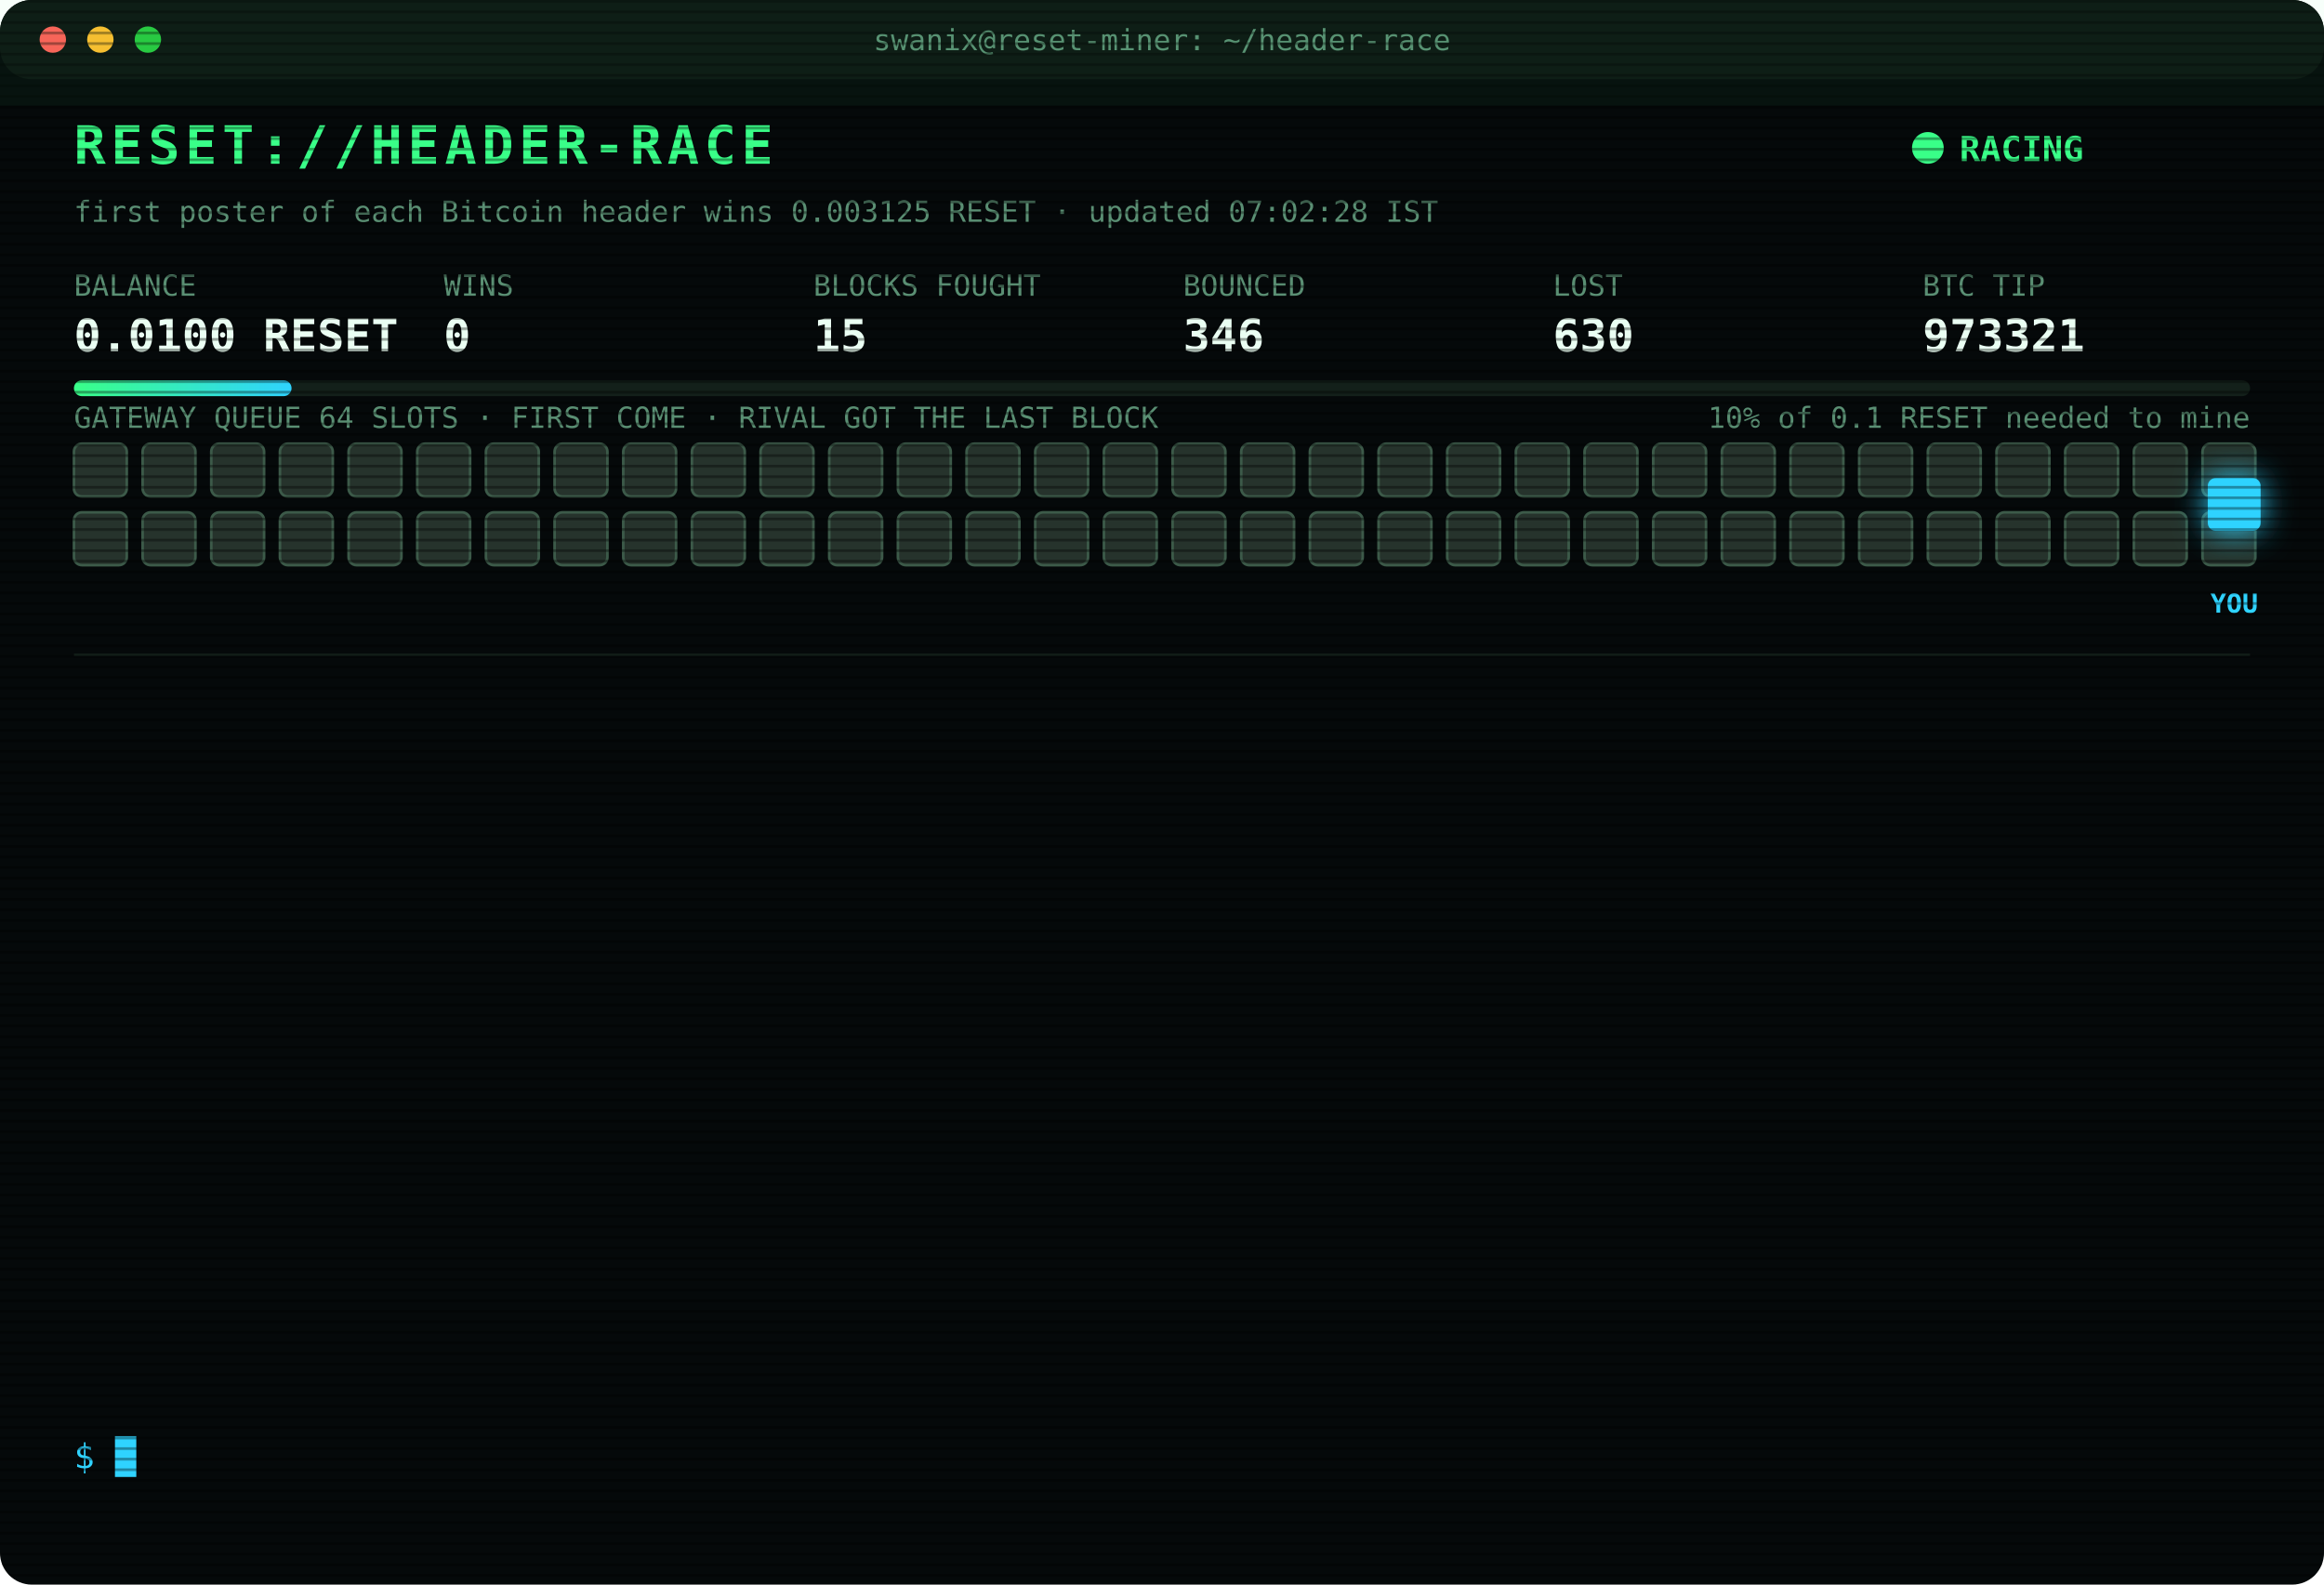
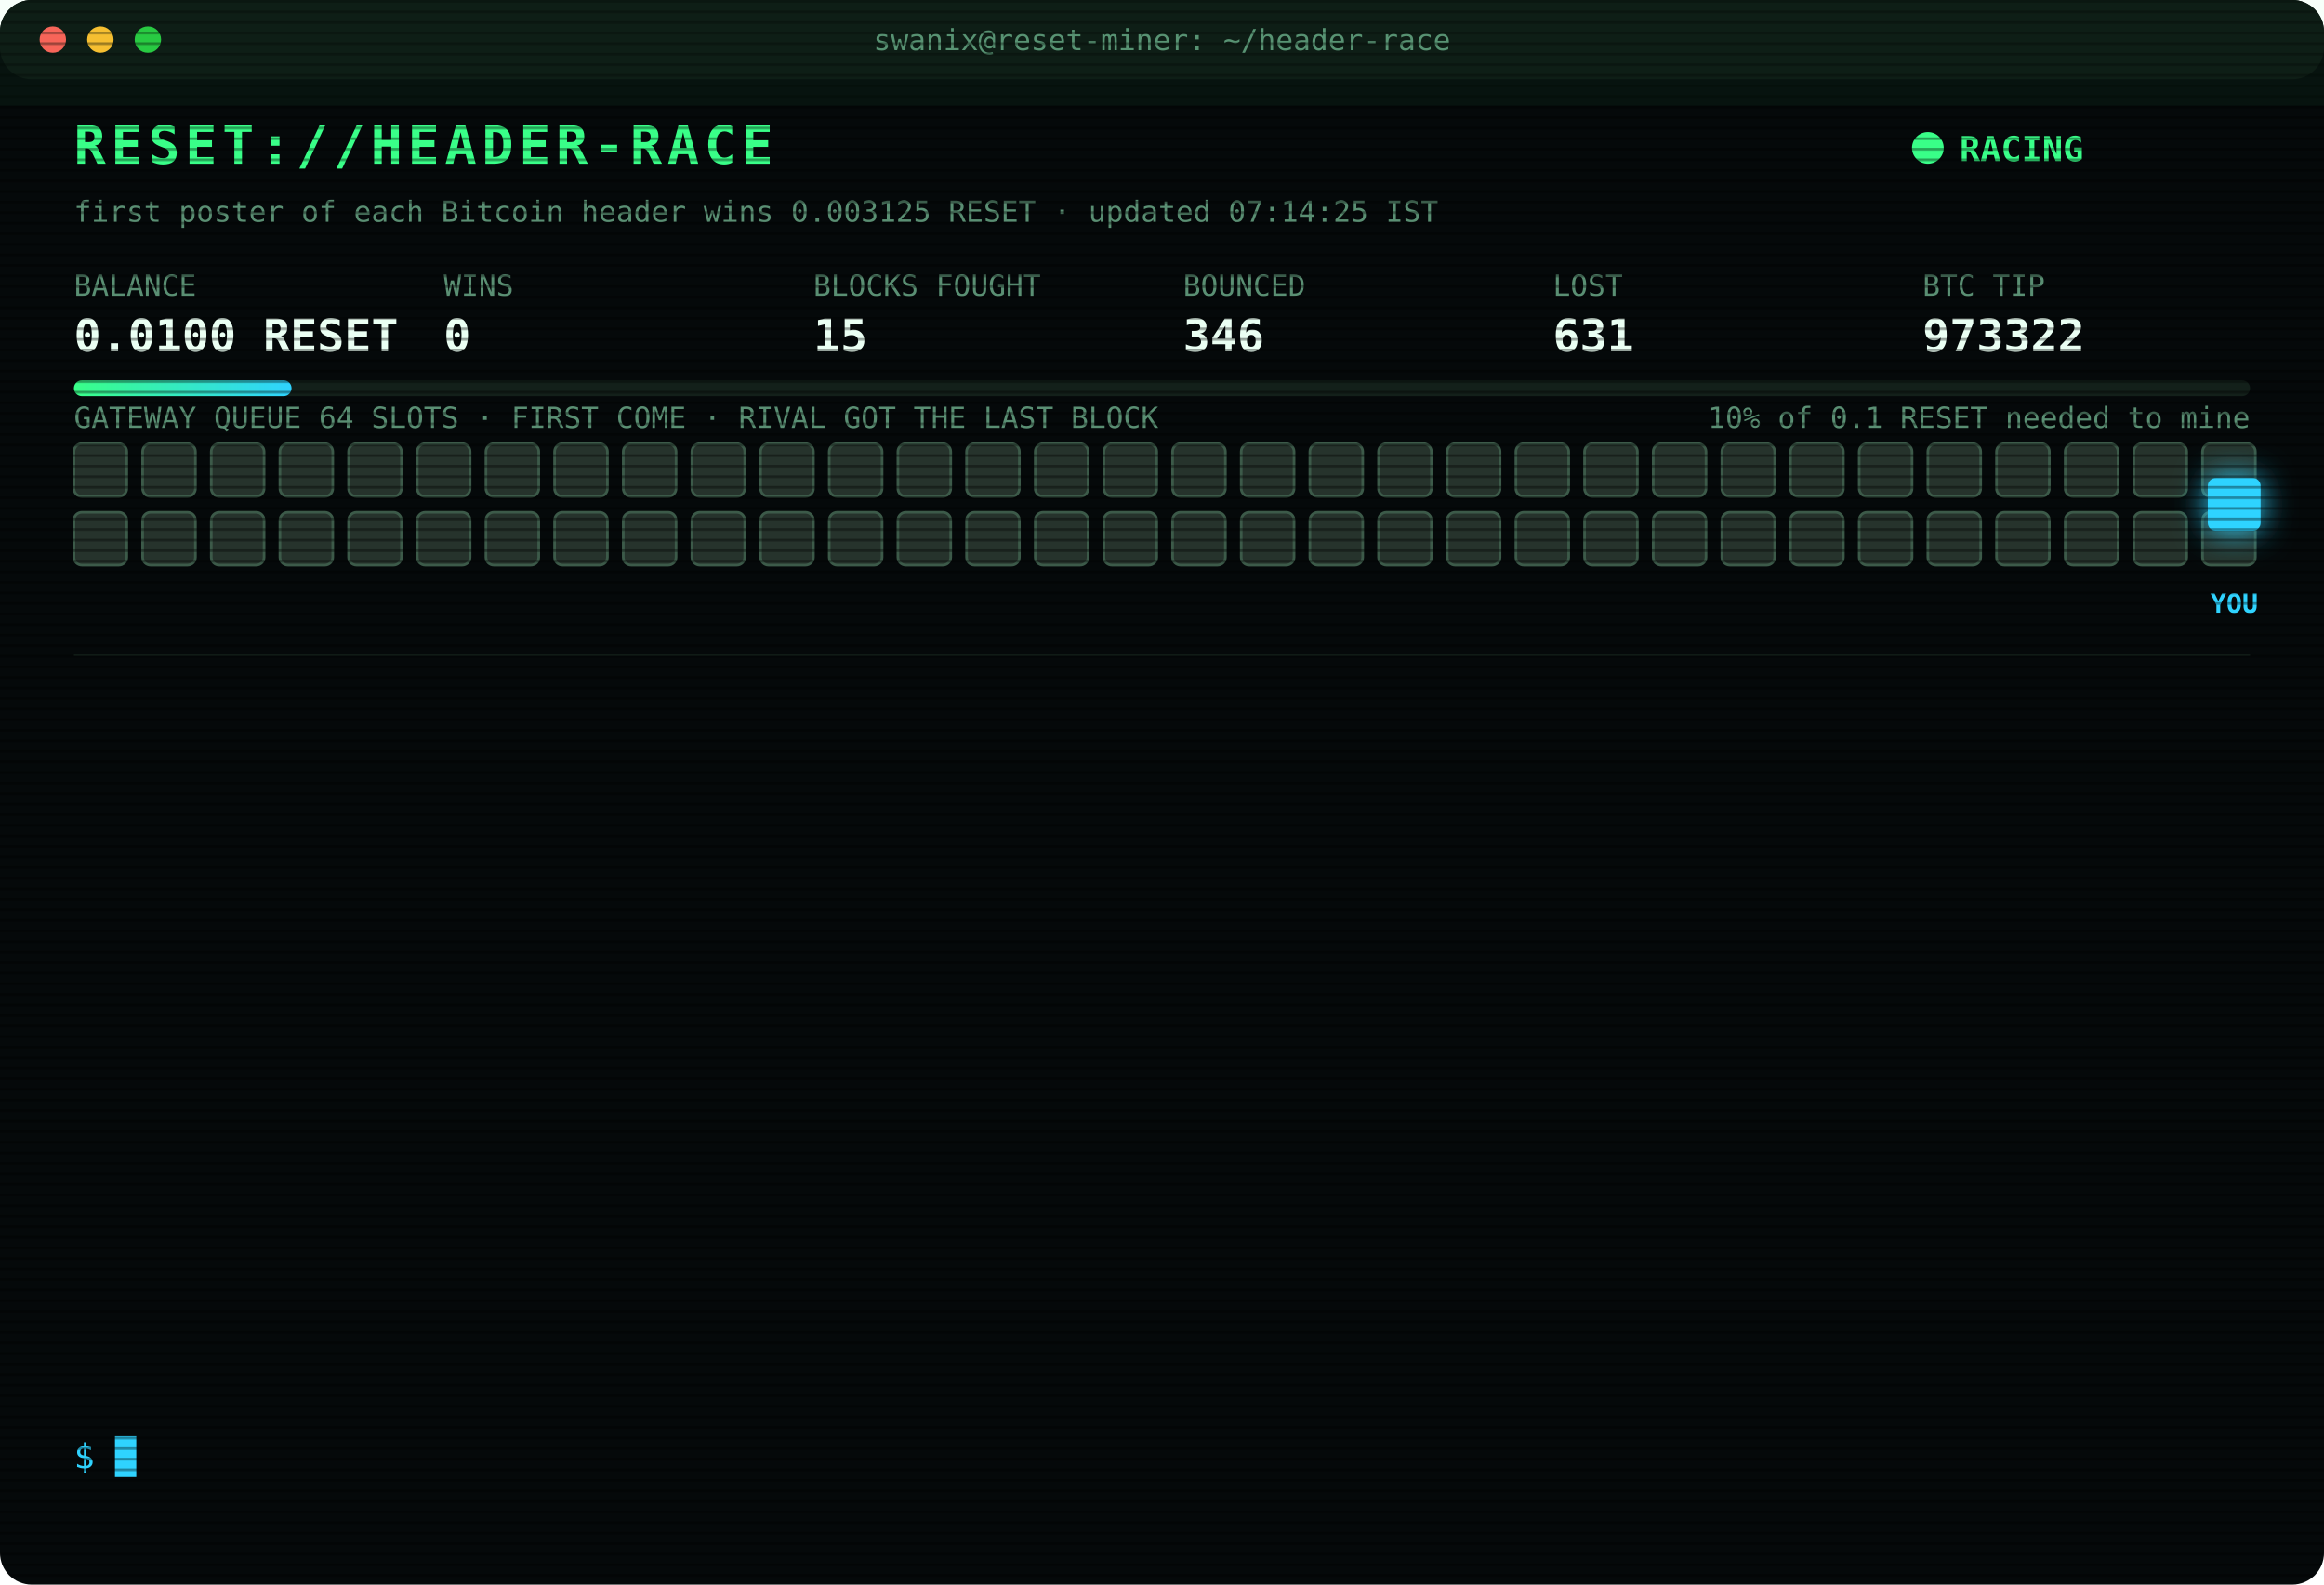
<svg xmlns="http://www.w3.org/2000/svg" width="880" height="600" viewBox="0 0 880 600" font-family="ui-monospace,SFMono-Regular,Menlo,Consolas,monospace">
  <style>
text{font-size:13px;fill:#7CFFB2}
.title{font-size:20px;font-weight:700;fill:#39FF88;letter-spacing:2px;animation:glitch 3s infinite steps(1)}
.sub{fill:#2fd3ff}.k{fill:#5a8f73;font-size:11px}.v{font-size:17px;font-weight:700;fill:#eafff3}
.ts{fill:#3f6b56}.boot{fill:#2fd3ff}.dim{fill:#5a8f73}.bad{fill:#ff4d6d}.warn{fill:#ffd23f}.mag{fill:#ff5cf0}.win{fill:#39FF88;font-weight:700}
.tag{font-size:10px;fill:#2fd3ff;font-weight:700}
.rival{fill:#26332c;stroke:#3c5a49;animation:jam 1.2s infinite alternate}
.idle{fill:#141c18;stroke:#22302a;animation:breathe 4s infinite}
.me{fill:#2fd3ff;filter:drop-shadow(0 0 6px #2fd3ff)}
.hover{animation:nudge 1.1s infinite ease-in-out}.bounce{animation:kick 1.4s infinite}
.ln{opacity:0;animation:in .4s forwards}
.cur{animation:blink 1s infinite steps(1)}
.scan{animation:scan 6s infinite linear}
.led{animation:blink 1.4s infinite}
@keyframes in{from{opacity:0;transform:translateX(-6px)}to{opacity:1;transform:none}}
@keyframes blink{50%{opacity:0}}
@keyframes jam{to{fill:#33463b}}
@keyframes breathe{50%{opacity:.4}}
@keyframes nudge{50%{transform:translateX(-10px)}}
@keyframes kick{0%,100%{transform:none}30%{transform:translateX(-14px)}55%{transform:translateX(10px) translateY(-6px)}}
@keyframes glitch{0%,92%{transform:none}93%{transform:translateX(2px);fill:#ff4d6d}95%{transform:translateX(-2px);fill:#2fd3ff}97%{transform:none}}
@keyframes scan{from{transform:translateY(-40px)}to{transform:translateY(600px)}}
</style>
  <defs>
    <pattern id="sl" width="4" height="4" patternUnits="userSpaceOnUse">
      <rect width="4" height="1" fill="#000" opacity=".35" />
    </pattern>
    <linearGradient id="bar">
      <stop offset="0" stop-color="#39FF88" />
      <stop offset="1" stop-color="#2fd3ff" />
    </linearGradient>
  </defs>
  <rect width="880" height="600" rx="12" fill="#05090a" />
  <rect width="880" height="30" rx="12" fill="#0d1512" />
  <circle cx="20" cy="15" r="5" fill="#ff5f57" />
  <circle cx="38" cy="15" r="5" fill="#febc2e" />
  <circle cx="56" cy="15" r="5" fill="#28c840" />
  <text x="440" y="19" text-anchor="middle" class="k">swanix@reset-miner: ~/header-race</text>
  <text x="28" y="62" class="title">RESET://HEADER-RACE</text>
  <circle class="led" cx="730" cy="56" r="6" fill="#39FF88" />
  <text x="742" y="61" class="win">RACING</text>
-   <text x="28" y="84" class="k">first poster of each Bitcoin header wins 0.003125 RESET · updated 07:02:28 IST</text>
+   <text x="28" y="84" class="k">first poster of each Bitcoin header wins 0.003125 RESET · updated 07:14:25 IST</text>
  <text x="28" y="112" class="k">BALANCE</text>
  <text x="28" y="133" class="v">0.0100 RESET</text>
  <text x="168" y="112" class="k">WINS</text>
  <text x="168" y="133" class="v">0</text>
  <text x="308" y="112" class="k">BLOCKS FOUGHT</text>
  <text x="308" y="133" class="v">15</text>
  <text x="448" y="112" class="k">BOUNCED</text>
  <text x="448" y="133" class="v">346</text>
  <text x="588" y="112" class="k">LOST</text>
-   <text x="588" y="133" class="v">630</text>
+   <text x="588" y="133" class="v">631</text>
  <text x="728" y="112" class="k">BTC TIP</text>
-   <text x="728" y="133" class="v">973321</text>
+   <text x="728" y="133" class="v">973322</text>
  <rect x="28" y="144" width="824" height="6" rx="3" fill="#13201a" />
  <rect x="28" y="144" width="82.4" height="6" rx="3" fill="url(#bar)" />
  <text x="852" y="162" text-anchor="end" class="k">10% of 0.1 RESET needed to mine</text>
  <text x="28" y="162" class="k">GATEWAY QUEUE 64 SLOTS · FIRST COME · RIVAL GOT THE LAST BLOCK</text>
  <rect class="rival" x="28" y="168" width="20" height="20" rx="3" style="animation-delay:0.00s" />
  <rect class="rival" x="54" y="168" width="20" height="20" rx="3" style="animation-delay:0.05s" />
  <rect class="rival" x="80" y="168" width="20" height="20" rx="3" style="animation-delay:0.10s" />
  <rect class="rival" x="106" y="168" width="20" height="20" rx="3" style="animation-delay:0.15s" />
  <rect class="rival" x="132" y="168" width="20" height="20" rx="3" style="animation-delay:0.20s" />
  <rect class="rival" x="158" y="168" width="20" height="20" rx="3" style="animation-delay:0.25s" />
  <rect class="rival" x="184" y="168" width="20" height="20" rx="3" style="animation-delay:0.30s" />
  <rect class="rival" x="210" y="168" width="20" height="20" rx="3" style="animation-delay:0.35s" />
  <rect class="rival" x="236" y="168" width="20" height="20" rx="3" style="animation-delay:0.40s" />
  <rect class="rival" x="262" y="168" width="20" height="20" rx="3" style="animation-delay:0.45s" />
  <rect class="rival" x="288" y="168" width="20" height="20" rx="3" style="animation-delay:0.50s" />
  <rect class="rival" x="314" y="168" width="20" height="20" rx="3" style="animation-delay:0.55s" />
  <rect class="rival" x="340" y="168" width="20" height="20" rx="3" style="animation-delay:0.60s" />
  <rect class="rival" x="366" y="168" width="20" height="20" rx="3" style="animation-delay:0.65s" />
  <rect class="rival" x="392" y="168" width="20" height="20" rx="3" style="animation-delay:0.70s" />
  <rect class="rival" x="418" y="168" width="20" height="20" rx="3" style="animation-delay:0.75s" />
  <rect class="rival" x="444" y="168" width="20" height="20" rx="3" style="animation-delay:0.80s" />
  <rect class="rival" x="470" y="168" width="20" height="20" rx="3" style="animation-delay:0.85s" />
  <rect class="rival" x="496" y="168" width="20" height="20" rx="3" style="animation-delay:0.90s" />
  <rect class="rival" x="522" y="168" width="20" height="20" rx="3" style="animation-delay:0.95s" />
  <rect class="rival" x="548" y="168" width="20" height="20" rx="3" style="animation-delay:1.00s" />
  <rect class="rival" x="574" y="168" width="20" height="20" rx="3" style="animation-delay:1.05s" />
  <rect class="rival" x="600" y="168" width="20" height="20" rx="3" style="animation-delay:1.10s" />
  <rect class="rival" x="626" y="168" width="20" height="20" rx="3" style="animation-delay:1.15s" />
  <rect class="rival" x="652" y="168" width="20" height="20" rx="3" style="animation-delay:1.20s" />
  <rect class="rival" x="678" y="168" width="20" height="20" rx="3" style="animation-delay:1.25s" />
  <rect class="rival" x="704" y="168" width="20" height="20" rx="3" style="animation-delay:1.30s" />
  <rect class="rival" x="730" y="168" width="20" height="20" rx="3" style="animation-delay:1.35s" />
  <rect class="rival" x="756" y="168" width="20" height="20" rx="3" style="animation-delay:1.40s" />
  <rect class="rival" x="782" y="168" width="20" height="20" rx="3" style="animation-delay:1.45s" />
  <rect class="rival" x="808" y="168" width="20" height="20" rx="3" style="animation-delay:1.50s" />
  <rect class="rival" x="834" y="168" width="20" height="20" rx="3" style="animation-delay:1.55s" />
  <rect class="rival" x="28" y="194" width="20" height="20" rx="3" style="animation-delay:1.60s" />
  <rect class="rival" x="54" y="194" width="20" height="20" rx="3" style="animation-delay:1.65s" />
  <rect class="rival" x="80" y="194" width="20" height="20" rx="3" style="animation-delay:1.70s" />
  <rect class="rival" x="106" y="194" width="20" height="20" rx="3" style="animation-delay:1.75s" />
  <rect class="rival" x="132" y="194" width="20" height="20" rx="3" style="animation-delay:1.80s" />
  <rect class="rival" x="158" y="194" width="20" height="20" rx="3" style="animation-delay:1.85s" />
  <rect class="rival" x="184" y="194" width="20" height="20" rx="3" style="animation-delay:1.90s" />
  <rect class="rival" x="210" y="194" width="20" height="20" rx="3" style="animation-delay:1.95s" />
  <rect class="rival" x="236" y="194" width="20" height="20" rx="3" style="animation-delay:2.00s" />
  <rect class="rival" x="262" y="194" width="20" height="20" rx="3" style="animation-delay:2.05s" />
  <rect class="rival" x="288" y="194" width="20" height="20" rx="3" style="animation-delay:2.10s" />
  <rect class="rival" x="314" y="194" width="20" height="20" rx="3" style="animation-delay:2.15s" />
  <rect class="rival" x="340" y="194" width="20" height="20" rx="3" style="animation-delay:2.20s" />
  <rect class="rival" x="366" y="194" width="20" height="20" rx="3" style="animation-delay:2.25s" />
  <rect class="rival" x="392" y="194" width="20" height="20" rx="3" style="animation-delay:2.30s" />
  <rect class="rival" x="418" y="194" width="20" height="20" rx="3" style="animation-delay:2.35s" />
  <rect class="rival" x="444" y="194" width="20" height="20" rx="3" style="animation-delay:2.40s" />
  <rect class="rival" x="470" y="194" width="20" height="20" rx="3" style="animation-delay:2.45s" />
  <rect class="rival" x="496" y="194" width="20" height="20" rx="3" style="animation-delay:2.50s" />
  <rect class="rival" x="522" y="194" width="20" height="20" rx="3" style="animation-delay:2.55s" />
  <rect class="rival" x="548" y="194" width="20" height="20" rx="3" style="animation-delay:2.60s" />
  <rect class="rival" x="574" y="194" width="20" height="20" rx="3" style="animation-delay:2.65s" />
  <rect class="rival" x="600" y="194" width="20" height="20" rx="3" style="animation-delay:2.70s" />
  <rect class="rival" x="626" y="194" width="20" height="20" rx="3" style="animation-delay:2.75s" />
  <rect class="rival" x="652" y="194" width="20" height="20" rx="3" style="animation-delay:2.80s" />
  <rect class="rival" x="678" y="194" width="20" height="20" rx="3" style="animation-delay:2.85s" />
  <rect class="rival" x="704" y="194" width="20" height="20" rx="3" style="animation-delay:2.90s" />
  <rect class="rival" x="730" y="194" width="20" height="20" rx="3" style="animation-delay:2.95s" />
  <rect class="rival" x="756" y="194" width="20" height="20" rx="3" style="animation-delay:3.00s" />
  <rect class="rival" x="782" y="194" width="20" height="20" rx="3" style="animation-delay:3.05s" />
  <rect class="rival" x="808" y="194" width="20" height="20" rx="3" style="animation-delay:3.10s" />
  <rect class="rival" x="834" y="194" width="20" height="20" rx="3" style="animation-delay:3.15s" />
  <g class="hover">
    <rect class="me" x="836" y="181" width="20" height="20" rx="3" />
    <text class="tag" x="846" y="232" text-anchor="middle">YOU</text>
  </g>
  <line x1="28" x2="852" y1="248" y2="248" stroke="#13201a" />
  <g class="ln" style="animation-delay:0.40s">
-     <text x="28" y="270" class="ts">04:49:58</text>
-     <text x="104" y="270" class="bad">[LOST] #973308 taken by a rival miner</text>
+     <text x="28" y="270" class="ts">05:03:03</text>
+     <text x="104" y="270" class="bad">[LOST] #973309 taken by a rival miner</text>
  </g>
  <g class="ln" style="animation-delay:0.65s">
-     <text x="28" y="292" class="ts">05:03:03</text>
-     <text x="104" y="292" class="bad">[LOST] #973309 taken by a rival miner</text>
+     <text x="28" y="292" class="ts">05:13:00</text>
+     <text x="104" y="292" class="bad">[LOST] #973310 taken by a rival miner</text>
  </g>
  <g class="ln" style="animation-delay:0.90s">
-     <text x="28" y="314" class="ts">05:13:00</text>
-     <text x="104" y="314" class="bad">[LOST] #973310 taken by a rival miner</text>
+     <text x="28" y="314" class="ts">05:24:26</text>
+     <text x="104" y="314" class="bad">[LOST] #973311 taken by a rival miner</text>
  </g>
  <g class="ln" style="animation-delay:1.15s">
-     <text x="28" y="336" class="ts">05:24:26</text>
-     <text x="104" y="336" class="bad">[LOST] #973311 taken by a rival miner</text>
+     <text x="28" y="336" class="ts">05:30:27</text>
+     <text x="104" y="336" class="bad">[LOST] #973312 taken by a rival miner</text>
  </g>
  <g class="ln" style="animation-delay:1.40s">
-     <text x="28" y="358" class="ts">05:30:27</text>
-     <text x="104" y="358" class="bad">[LOST] #973312 taken by a rival miner</text>
+     <text x="28" y="358" class="ts">05:30:49</text>
+     <text x="104" y="358" class="bad">[LOST] #973313 taken by a rival miner</text>
  </g>
  <g class="ln" style="animation-delay:1.65s">
-     <text x="28" y="380" class="ts">05:30:49</text>
-     <text x="104" y="380" class="bad">[LOST] #973313 taken by a rival miner</text>
+     <text x="28" y="380" class="ts">05:33:32</text>
+     <text x="104" y="380" class="bad">[LOST] #973314 taken by a rival miner</text>
  </g>
  <g class="ln" style="animation-delay:1.90s">
-     <text x="28" y="402" class="ts">05:33:32</text>
-     <text x="104" y="402" class="bad">[LOST] #973314 taken by a rival miner</text>
+     <text x="28" y="402" class="ts">05:41:55</text>
+     <text x="104" y="402" class="bad">[LOST] #973315 taken by a rival miner</text>
  </g>
  <g class="ln" style="animation-delay:2.15s">
-     <text x="28" y="424" class="ts">05:41:55</text>
-     <text x="104" y="424" class="bad">[LOST] #973315 taken by a rival miner</text>
+     <text x="28" y="424" class="ts">05:44:51</text>
+     <text x="104" y="424" class="bad">[LOST] #973316 taken by a rival miner</text>
  </g>
  <g class="ln" style="animation-delay:2.40s">
-     <text x="28" y="446" class="ts">05:44:51</text>
-     <text x="104" y="446" class="bad">[LOST] #973316 taken by a rival miner</text>
+     <text x="28" y="446" class="ts">06:12:33</text>
+     <text x="104" y="446" class="bad">[LOST] #973317 taken by a rival miner</text>
  </g>
  <g class="ln" style="animation-delay:2.65s">
-     <text x="28" y="468" class="ts">06:12:33</text>
-     <text x="104" y="468" class="bad">[LOST] #973317 taken by a rival miner</text>
+     <text x="28" y="468" class="ts">06:14:05</text>
+     <text x="104" y="468" class="bad">[LOST] #973318 taken by a rival miner</text>
  </g>
  <g class="ln" style="animation-delay:2.90s">
-     <text x="28" y="490" class="ts">06:14:05</text>
-     <text x="104" y="490" class="bad">[LOST] #973318 taken by a rival miner</text>
+     <text x="28" y="490" class="ts">06:45:03</text>
+     <text x="104" y="490" class="bad">[LOST] #973319 taken by a rival miner</text>
  </g>
  <g class="ln" style="animation-delay:3.15s">
-     <text x="28" y="512" class="ts">06:45:03</text>
-     <text x="104" y="512" class="bad">[LOST] #973319 taken by a rival miner</text>
+     <text x="28" y="512" class="ts">07:02:28</text>
+     <text x="104" y="512" class="bad">[LOST] #973321 taken by a rival miner</text>
  </g>
  <g class="ln" style="animation-delay:3.40s">
-     <text x="28" y="534" class="ts">07:02:28</text>
-     <text x="104" y="534" class="bad">[LOST] #973321 taken by a rival miner</text>
+     <text x="28" y="534" class="ts">07:14:25</text>
+     <text x="104" y="534" class="bad">[LOST] #973322 taken by a rival miner</text>
  </g>
  <text x="28" y="556" class="sub">$ <tspan class="cur">█</tspan>
  </text>
  <rect width="880" height="600" rx="12" fill="url(#sl)" pointer-events="none" />
  <rect class="scan" width="880" height="40" fill="#39FF88" opacity=".04" />
</svg>
